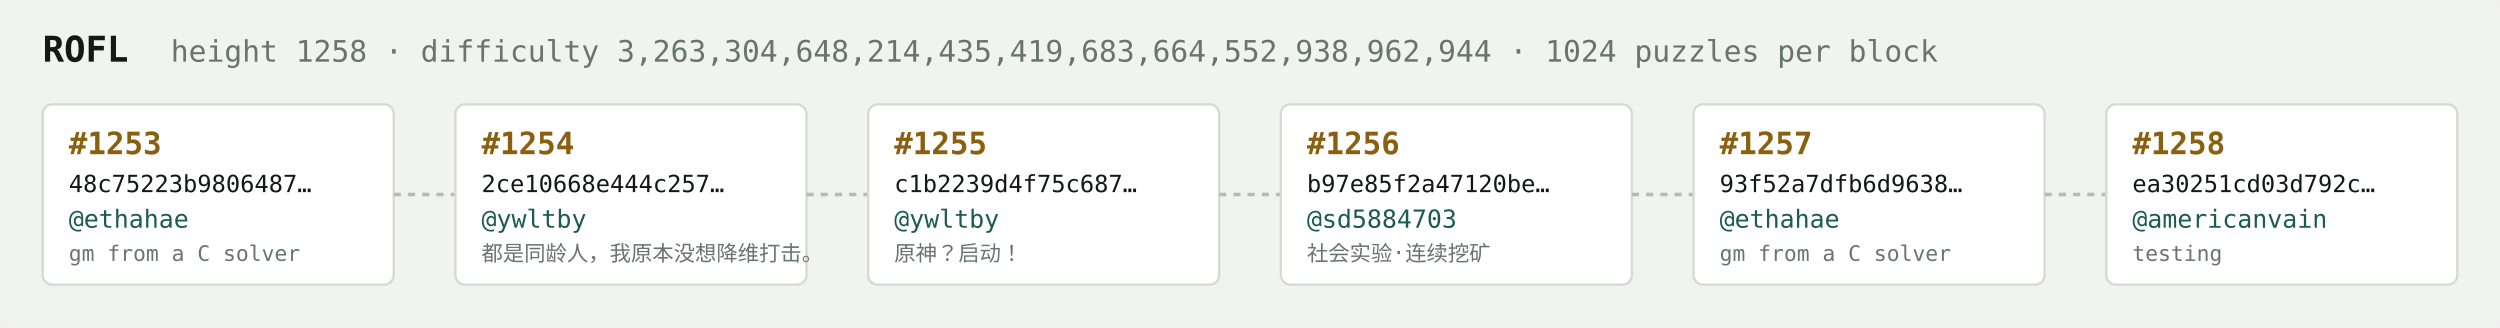
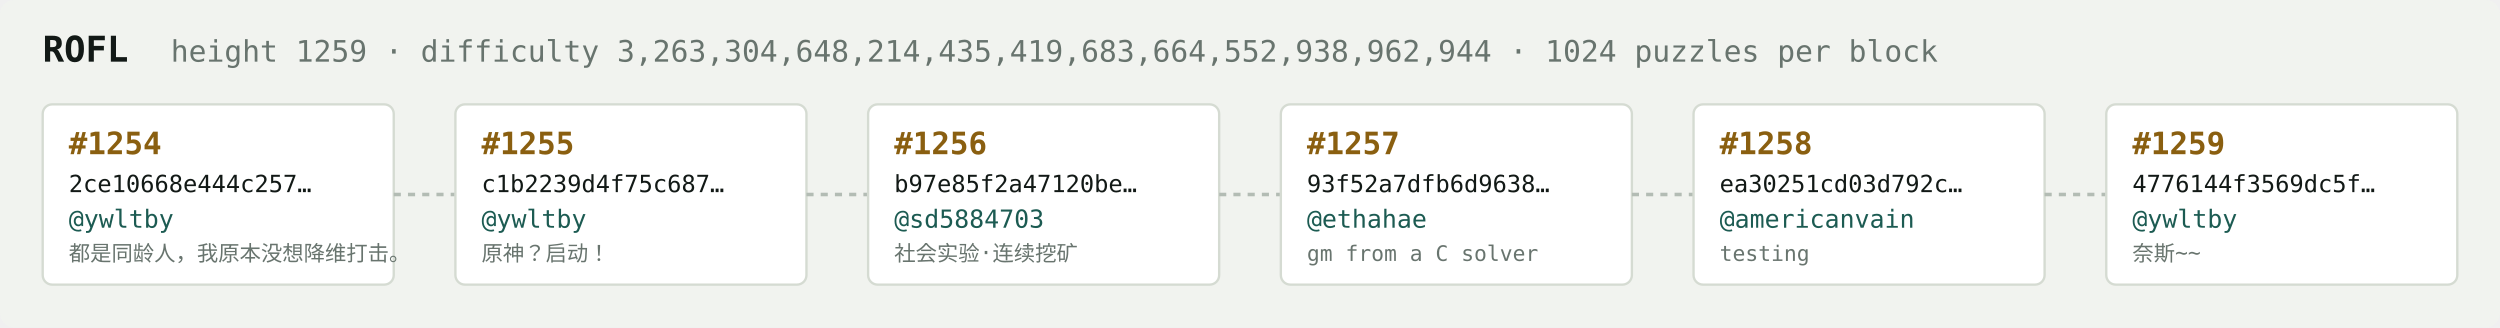
<svg xmlns="http://www.w3.org/2000/svg" width="1054" height="138" viewBox="0 0 1054 138" font-family="ui-monospace,SFMono-Regular,Menlo,monospace">
  <rect fill="#f1f3ef" width="1054" height="138" rx="6" />
  <text x="18" y="26" fill="#121916" font-size="15" font-weight="700">ROFL</text>
-   <text x="72" y="26" fill="#68746e" font-size="12.5">height 1258 · difficulty 3,263,304,648,214,435,419,683,664,552,938,962,944 · 1024 puzzles per block</text>
+   <text x="72" y="26" fill="#68746e" font-size="12.5">height 1259 · difficulty 3,263,304,648,214,435,419,683,664,552,938,962,944 · 1024 puzzles per block</text>
  <rect x="18" y="44" width="148" height="76" rx="4" fill="#ffffff" stroke="#d5dbd2" stroke-width="1" />
-   <text x="29" y="65" fill="#8a5f10" font-size="13" font-weight="700">#1253</text>
-   <text x="29" y="81" fill="#121916" font-size="10">48c75223b9806487…</text>
-   <text x="29" y="96" fill="#1c5b52" font-size="10.5">@ethahae</text>
-   <text x="29" y="110" fill="#68746e" font-size="9">gm from a C solver</text>
+   <text x="29" y="65" fill="#8a5f10" font-size="13" font-weight="700">#1254</text>
+   <text x="29" y="81" fill="#121916" font-size="10">2ce10668e444c257…</text>
+   <text x="29" y="96" fill="#1c5b52" font-size="10.5">@ywltby</text>
+   <text x="29" y="110" fill="#68746e" font-size="9">都是同龄人，我原本没想降维打击。</text>
  <line x1="166" y1="82.0" x2="192" y2="82.0" stroke="#b3bcb4" stroke-width="1.5" stroke-dasharray="3 3" />
  <rect x="192" y="44" width="148" height="76" rx="4" fill="#ffffff" stroke="#d5dbd2" stroke-width="1" />
-   <text x="203" y="65" fill="#8a5f10" font-size="13" font-weight="700">#1254</text>
-   <text x="203" y="81" fill="#121916" font-size="10">2ce10668e444c257…</text>
+   <text x="203" y="65" fill="#8a5f10" font-size="13" font-weight="700">#1255</text>
+   <text x="203" y="81" fill="#121916" font-size="10">c1b2239d4f75c687…</text>
  <text x="203" y="96" fill="#1c5b52" font-size="10.5">@ywltby</text>
-   <text x="203" y="110" fill="#68746e" font-size="9">都是同龄人，我原本没想降维打击。</text>
+   <text x="203" y="110" fill="#68746e" font-size="9">原神？启动！</text>
  <line x1="340" y1="82.0" x2="366" y2="82.0" stroke="#b3bcb4" stroke-width="1.5" stroke-dasharray="3 3" />
  <rect x="366" y="44" width="148" height="76" rx="4" fill="#ffffff" stroke="#d5dbd2" stroke-width="1" />
-   <text x="377" y="65" fill="#8a5f10" font-size="13" font-weight="700">#1255</text>
-   <text x="377" y="81" fill="#121916" font-size="10">c1b2239d4f75c687…</text>
-   <text x="377" y="96" fill="#1c5b52" font-size="10.5">@ywltby</text>
-   <text x="377" y="110" fill="#68746e" font-size="9">原神？启动！</text>
+   <text x="377" y="65" fill="#8a5f10" font-size="13" font-weight="700">#1256</text>
+   <text x="377" y="81" fill="#121916" font-size="10">b97e85f2a47120be…</text>
+   <text x="377" y="96" fill="#1c5b52" font-size="10.5">@sd5884703</text>
+   <text x="377" y="110" fill="#68746e" font-size="9">社会实验·连续挖矿</text>
  <line x1="514" y1="82.0" x2="540" y2="82.0" stroke="#b3bcb4" stroke-width="1.5" stroke-dasharray="3 3" />
  <rect x="540" y="44" width="148" height="76" rx="4" fill="#ffffff" stroke="#d5dbd2" stroke-width="1" />
-   <text x="551" y="65" fill="#8a5f10" font-size="13" font-weight="700">#1256</text>
-   <text x="551" y="81" fill="#121916" font-size="10">b97e85f2a47120be…</text>
-   <text x="551" y="96" fill="#1c5b52" font-size="10.5">@sd5884703</text>
-   <text x="551" y="110" fill="#68746e" font-size="9">社会实验·连续挖矿</text>
+   <text x="551" y="65" fill="#8a5f10" font-size="13" font-weight="700">#1257</text>
+   <text x="551" y="81" fill="#121916" font-size="10">93f52a7dfb6d9638…</text>
+   <text x="551" y="96" fill="#1c5b52" font-size="10.5">@ethahae</text>
+   <text x="551" y="110" fill="#68746e" font-size="9">gm from a C solver</text>
  <line x1="688" y1="82.0" x2="714" y2="82.0" stroke="#b3bcb4" stroke-width="1.5" stroke-dasharray="3 3" />
  <rect x="714" y="44" width="148" height="76" rx="4" fill="#ffffff" stroke="#d5dbd2" stroke-width="1" />
-   <text x="725" y="65" fill="#8a5f10" font-size="13" font-weight="700">#1257</text>
-   <text x="725" y="81" fill="#121916" font-size="10">93f52a7dfb6d9638…</text>
-   <text x="725" y="96" fill="#1c5b52" font-size="10.5">@ethahae</text>
-   <text x="725" y="110" fill="#68746e" font-size="9">gm from a C solver</text>
+   <text x="725" y="65" fill="#8a5f10" font-size="13" font-weight="700">#1258</text>
+   <text x="725" y="81" fill="#121916" font-size="10">ea30251cd03d792c…</text>
+   <text x="725" y="96" fill="#1c5b52" font-size="10.5">@americanvain</text>
+   <text x="725" y="110" fill="#68746e" font-size="9">testing</text>
  <line x1="862" y1="82.0" x2="888" y2="82.0" stroke="#b3bcb4" stroke-width="1.5" stroke-dasharray="3 3" />
  <rect x="888" y="44" width="148" height="76" rx="4" fill="#ffffff" stroke="#d5dbd2" stroke-width="1" />
-   <text x="899" y="65" fill="#8a5f10" font-size="13" font-weight="700">#1258</text>
-   <text x="899" y="81" fill="#121916" font-size="10">ea30251cd03d792c…</text>
-   <text x="899" y="96" fill="#1c5b52" font-size="10.5">@americanvain</text>
-   <text x="899" y="110" fill="#68746e" font-size="9">testing</text>
+   <text x="899" y="65" fill="#8a5f10" font-size="13" font-weight="700">#1259</text>
+   <text x="899" y="81" fill="#121916" font-size="10">4776144f3569dc5f…</text>
+   <text x="899" y="96" fill="#1c5b52" font-size="10.5">@ywltby</text>
+   <text x="899" y="110" fill="#68746e" font-size="9">奈斯~~</text>
</svg>
